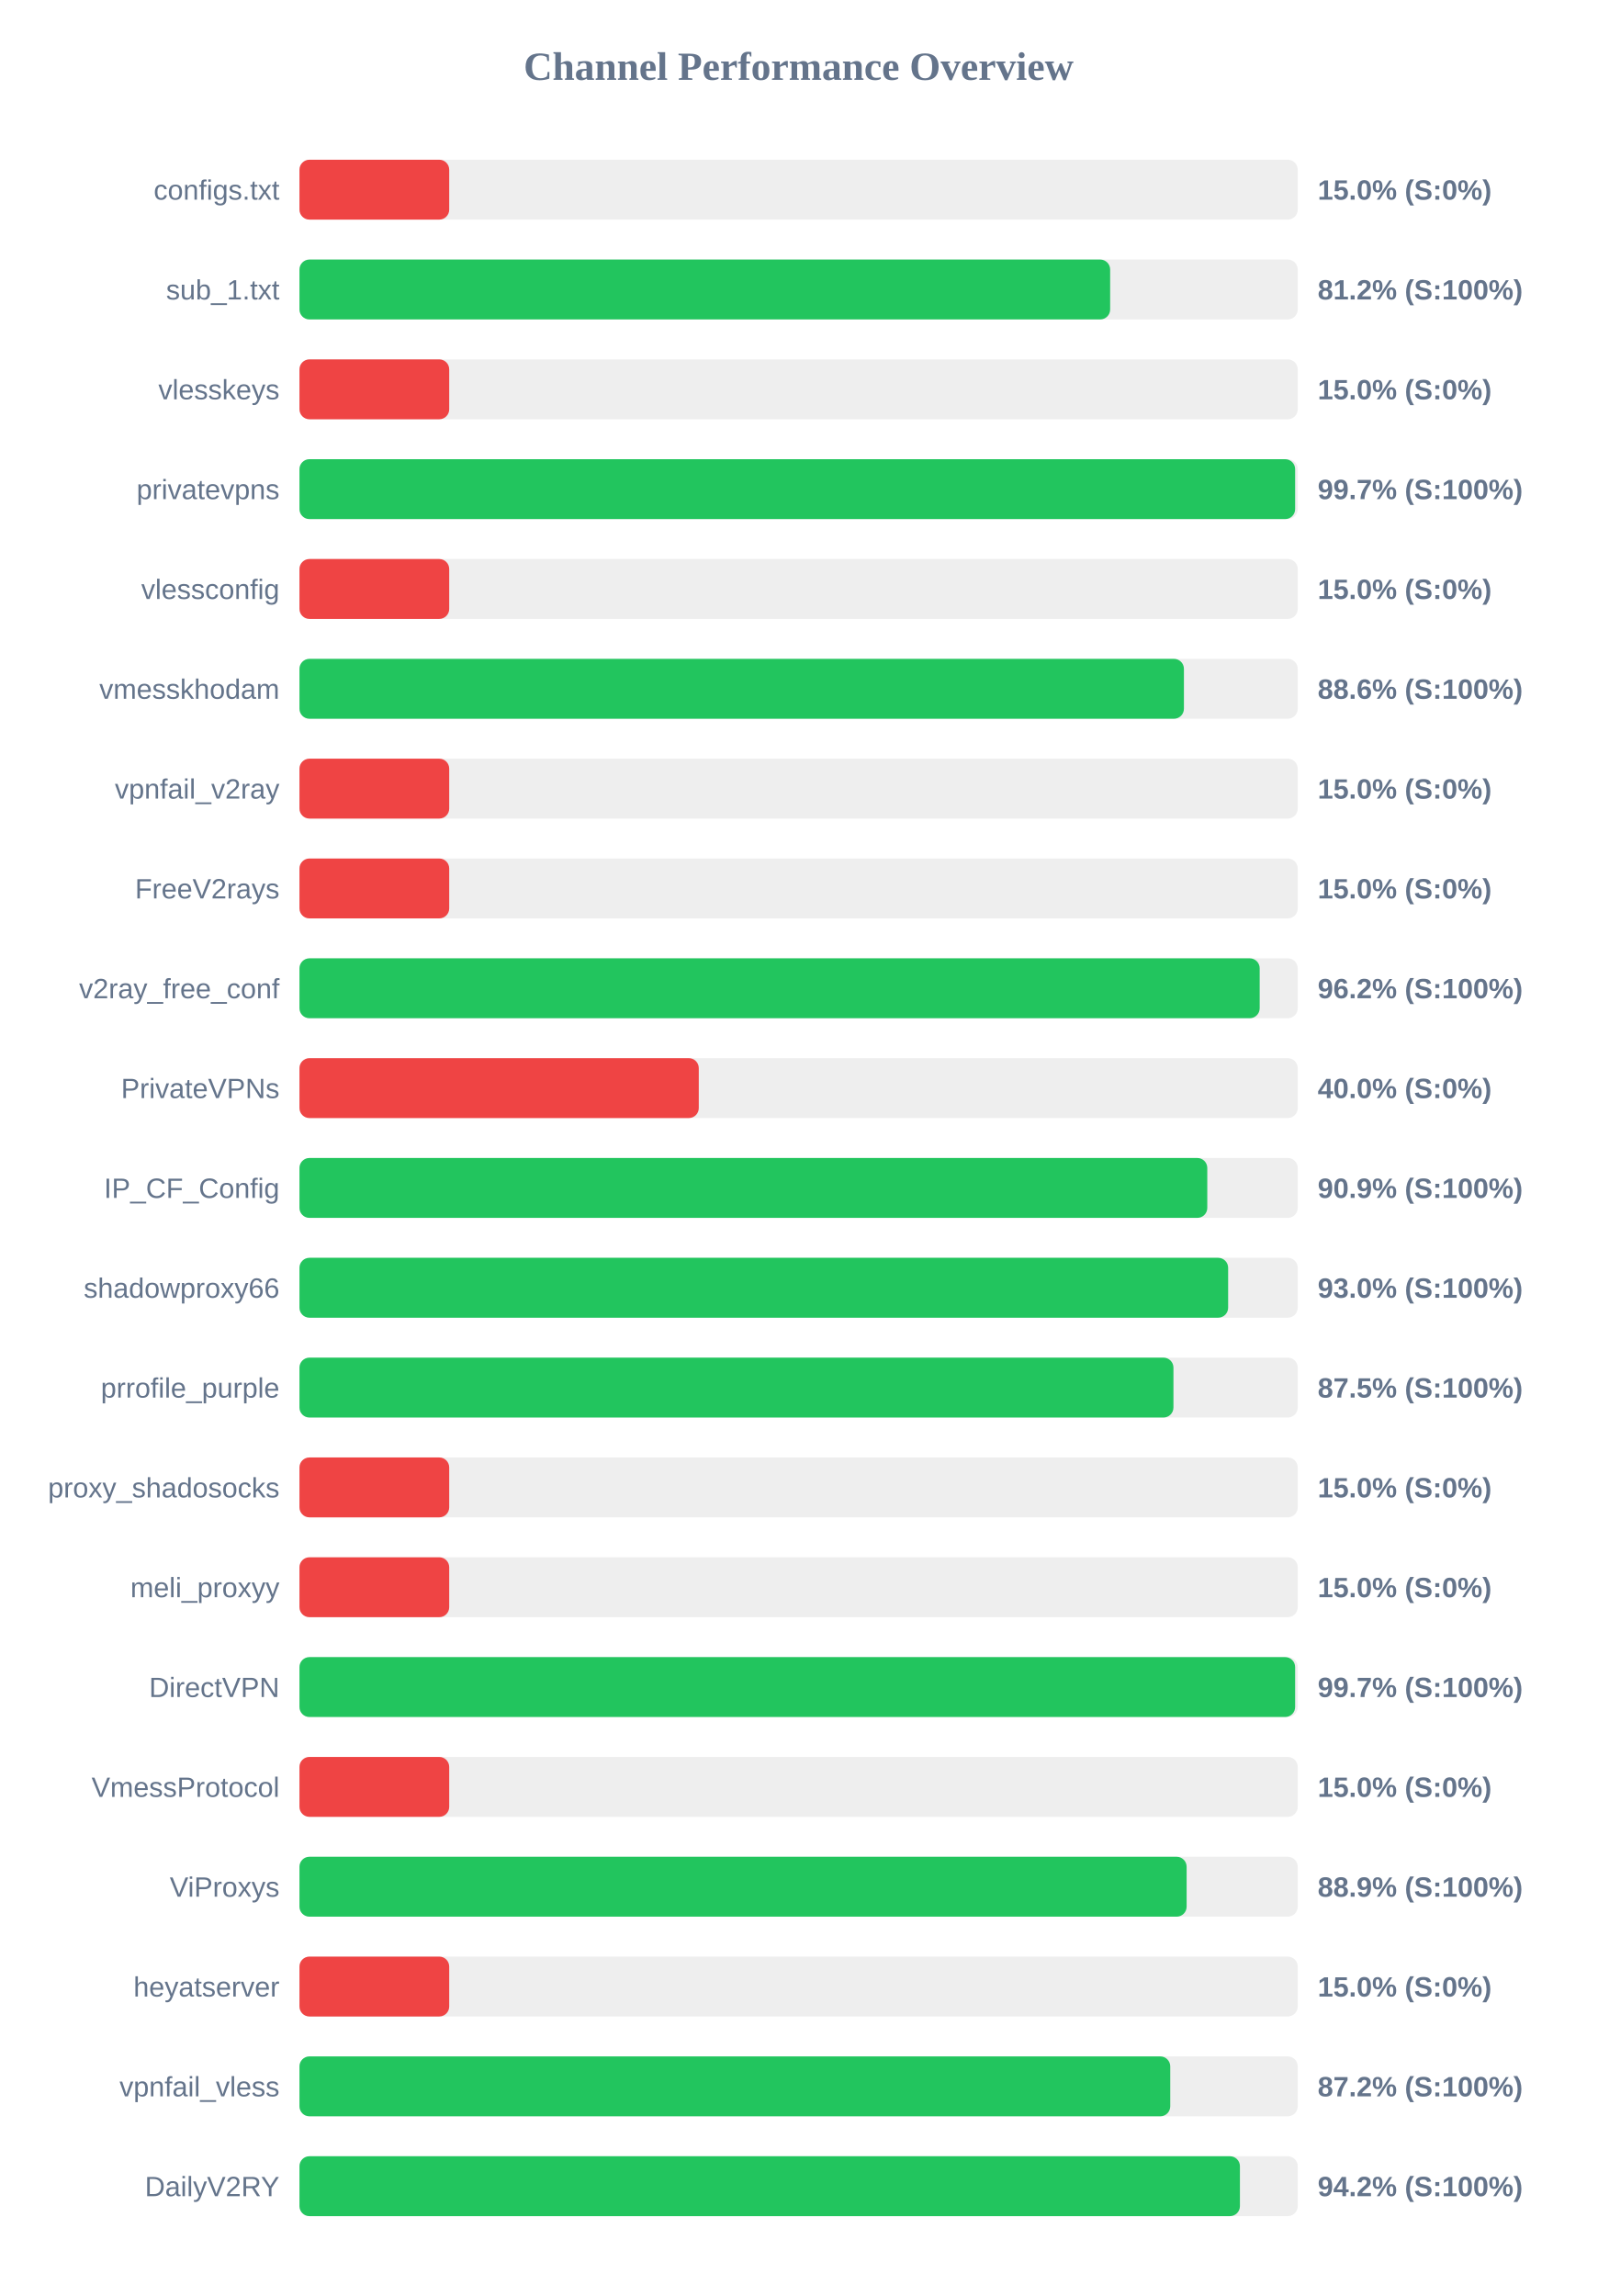
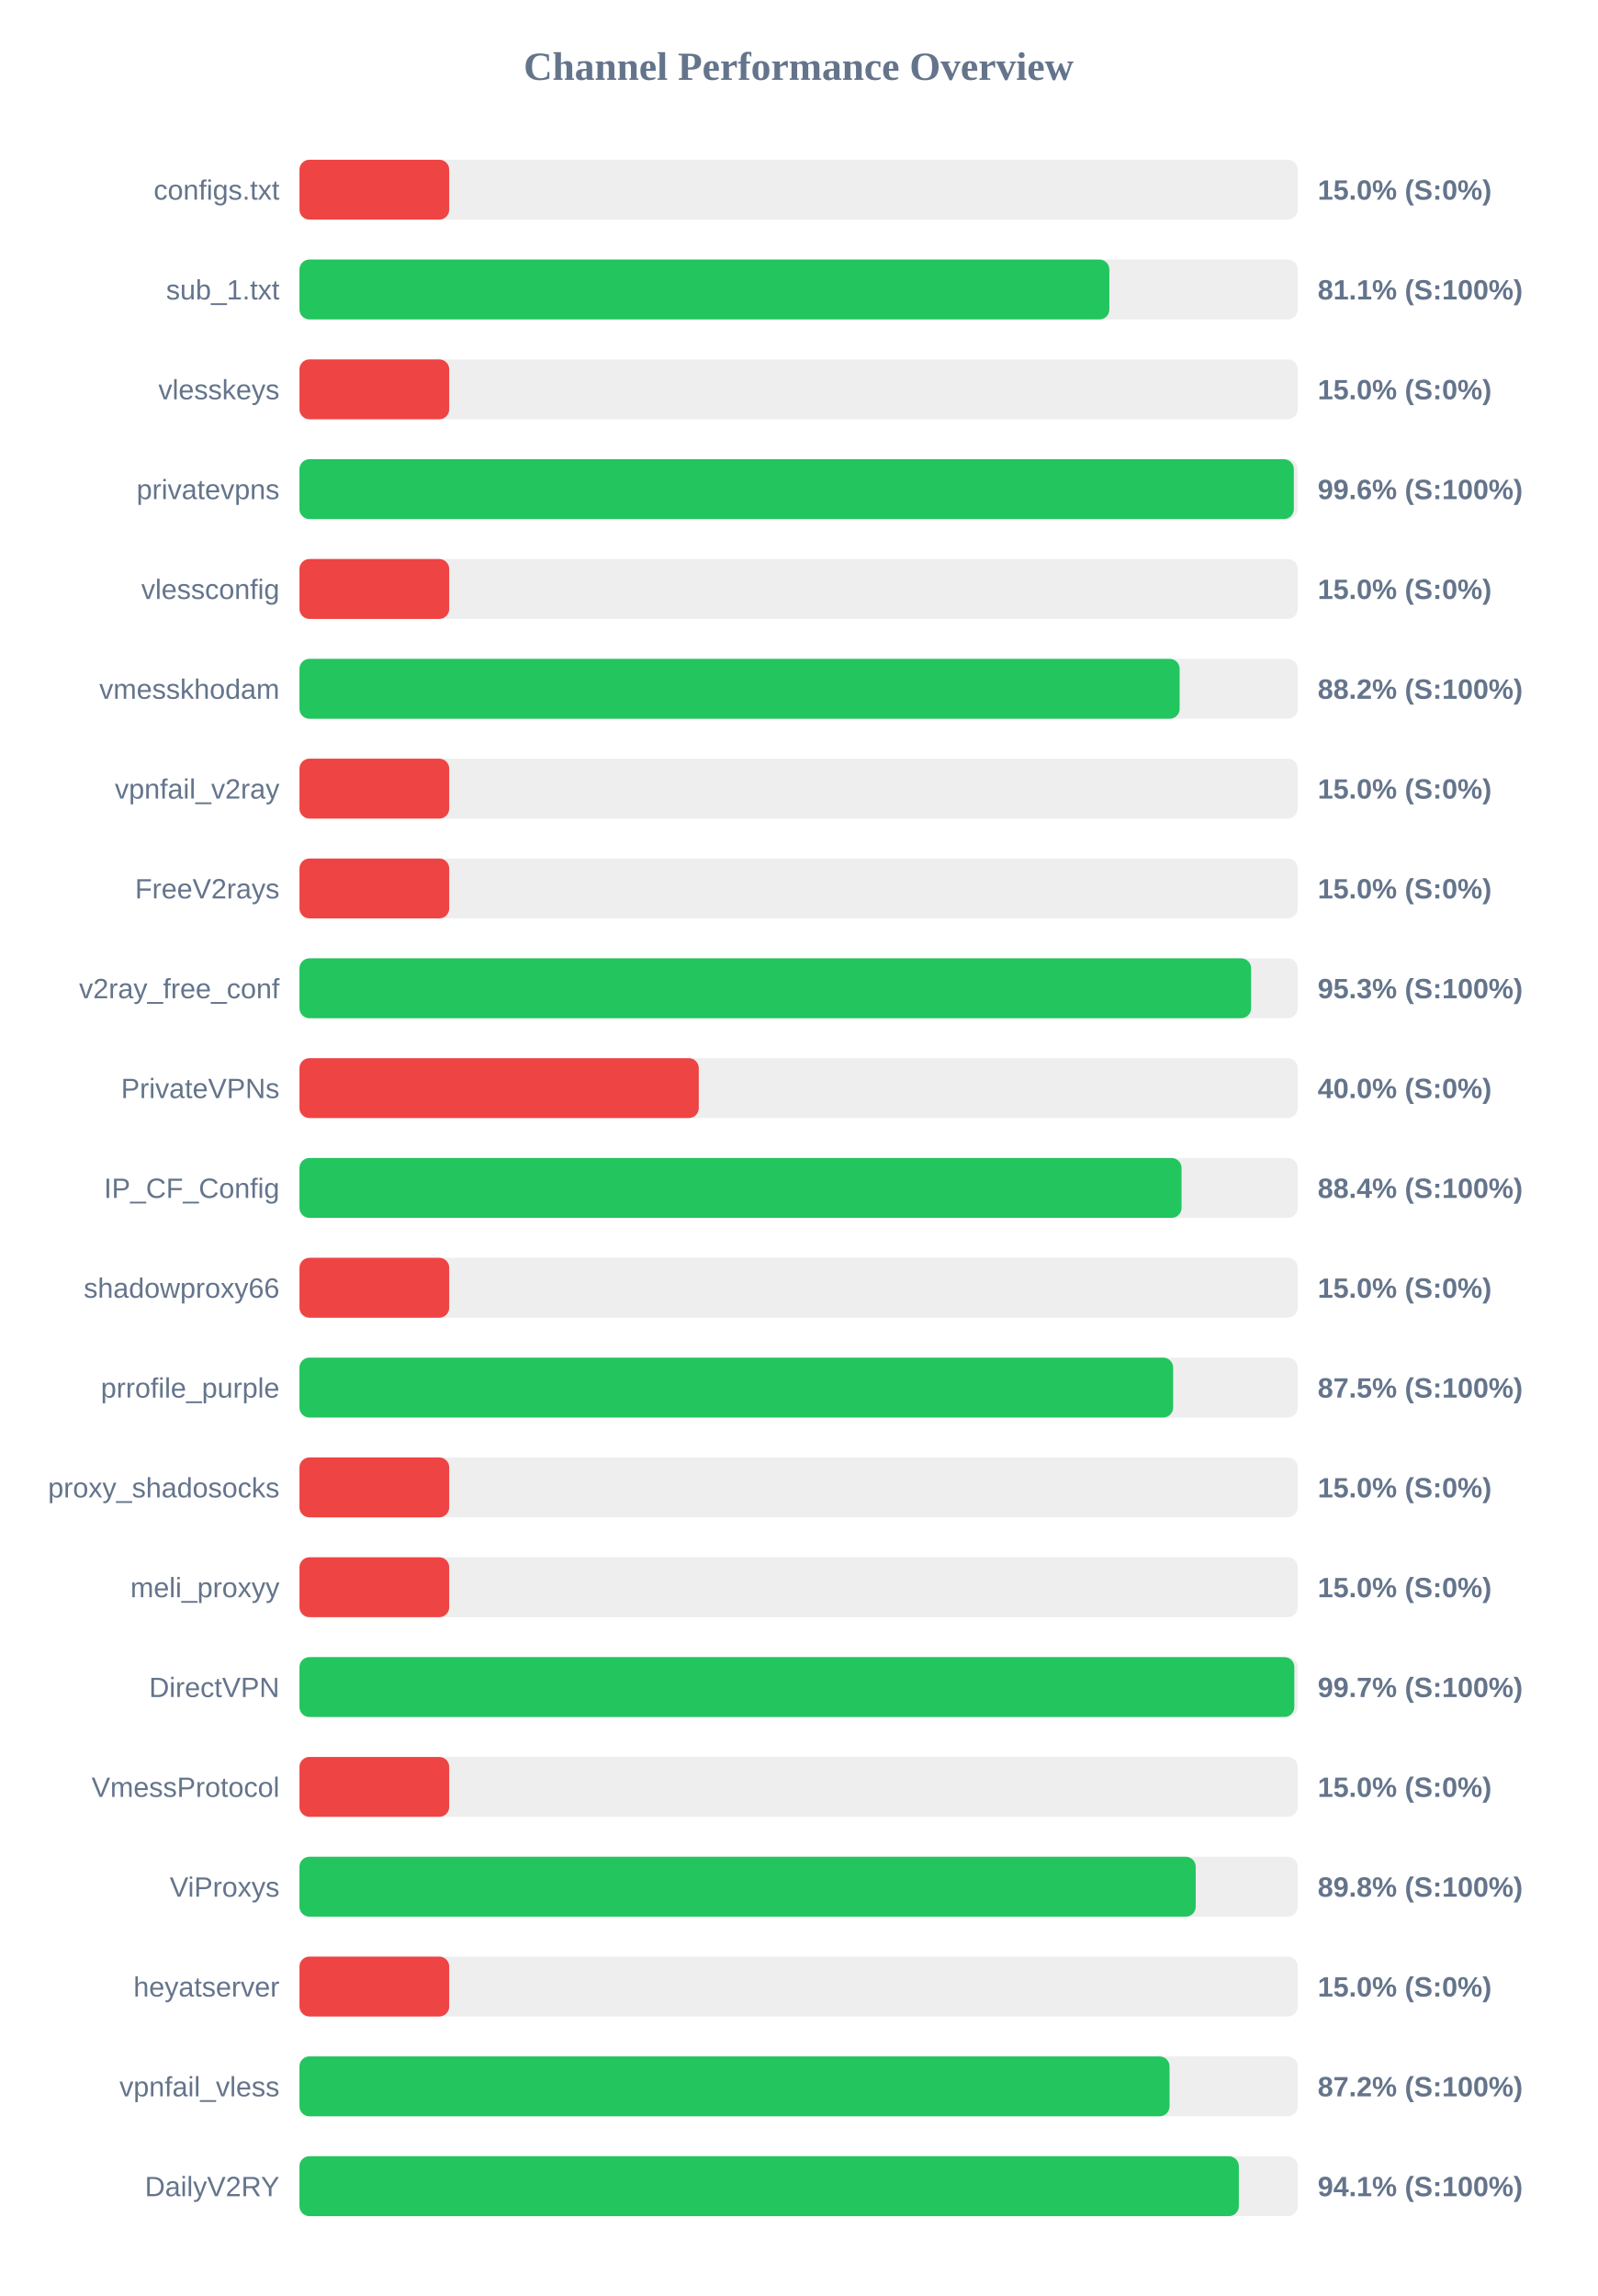
<svg xmlns="http://www.w3.org/2000/svg" width="800" height="1150" version="1.1">
  <style>
        .row { font: 14px Arial; fill: #64748b; }
        .score { font: bold 14px Arial; fill: #64748b; }
    </style>
  <text x="400" y="40" text-anchor="middle" font-size="20px" font-weight="bold" fill="#64748b">Channel Performance Overview</text>
  <rect x="150" y="80" width="500" height="30" fill="#eee" rx="5" />
  <rect x="150" y="80" width="75.0" height="30" fill="#ef4444" rx="5" />
  <text x="140" y="100" text-anchor="end" class="row">configs.txt</text>
  <text x="660" y="100" text-anchor="start" class="score">15.0% (S:0%)</text>
  <rect x="150" y="130" width="500" height="30" fill="#eee" rx="5" />
-   <rect x="150" y="130" width="406.05" height="30" fill="#22c55e" rx="5" />
+   <rect x="150" y="130" width="405.65" height="30" fill="#22c55e" rx="5" />
  <text x="140" y="150" text-anchor="end" class="row">sub_1.txt</text>
-   <text x="660" y="150" text-anchor="start" class="score">81.2% (S:100%)</text>
+   <text x="660" y="150" text-anchor="start" class="score">81.1% (S:100%)</text>
  <rect x="150" y="180" width="500" height="30" fill="#eee" rx="5" />
  <rect x="150" y="180" width="75.0" height="30" fill="#ef4444" rx="5" />
  <text x="140" y="200" text-anchor="end" class="row">vlesskeys</text>
  <text x="660" y="200" text-anchor="start" class="score">15.0% (S:0%)</text>
  <rect x="150" y="230" width="500" height="30" fill="#eee" rx="5" />
-   <rect x="150" y="230" width="498.7" height="30" fill="#22c55e" rx="5" />
+   <rect x="150" y="230" width="498.05" height="30" fill="#22c55e" rx="5" />
  <text x="140" y="250" text-anchor="end" class="row">privatevpns</text>
-   <text x="660" y="250" text-anchor="start" class="score">99.7% (S:100%)</text>
+   <text x="660" y="250" text-anchor="start" class="score">99.6% (S:100%)</text>
  <rect x="150" y="280" width="500" height="30" fill="#eee" rx="5" />
  <rect x="150" y="280" width="75.0" height="30" fill="#ef4444" rx="5" />
  <text x="140" y="300" text-anchor="end" class="row">vlessconfig</text>
  <text x="660" y="300" text-anchor="start" class="score">15.0% (S:0%)</text>
  <rect x="150" y="330" width="500" height="30" fill="#eee" rx="5" />
-   <rect x="150" y="330" width="443.0" height="30" fill="#22c55e" rx="5" />
+   <rect x="150" y="330" width="440.85" height="30" fill="#22c55e" rx="5" />
  <text x="140" y="350" text-anchor="end" class="row">vmesskhodam</text>
-   <text x="660" y="350" text-anchor="start" class="score">88.6% (S:100%)</text>
+   <text x="660" y="350" text-anchor="start" class="score">88.2% (S:100%)</text>
  <rect x="150" y="380" width="500" height="30" fill="#eee" rx="5" />
  <rect x="150" y="380" width="75.0" height="30" fill="#ef4444" rx="5" />
  <text x="140" y="400" text-anchor="end" class="row">vpnfail_v2ray</text>
  <text x="660" y="400" text-anchor="start" class="score">15.0% (S:0%)</text>
  <rect x="150" y="430" width="500" height="30" fill="#eee" rx="5" />
  <rect x="150" y="430" width="75.0" height="30" fill="#ef4444" rx="5" />
  <text x="140" y="450" text-anchor="end" class="row">FreeV2rays</text>
  <text x="660" y="450" text-anchor="start" class="score">15.0% (S:0%)</text>
  <rect x="150" y="480" width="500" height="30" fill="#eee" rx="5" />
-   <rect x="150" y="480" width="480.95" height="30" fill="#22c55e" rx="5" />
+   <rect x="150" y="480" width="476.65" height="30" fill="#22c55e" rx="5" />
  <text x="140" y="500" text-anchor="end" class="row">v2ray_free_conf</text>
-   <text x="660" y="500" text-anchor="start" class="score">96.2% (S:100%)</text>
+   <text x="660" y="500" text-anchor="start" class="score">95.3% (S:100%)</text>
  <rect x="150" y="530" width="500" height="30" fill="#eee" rx="5" />
  <rect x="150" y="530" width="200.0" height="30" fill="#ef4444" rx="5" />
  <text x="140" y="550" text-anchor="end" class="row">PrivateVPNs</text>
  <text x="660" y="550" text-anchor="start" class="score">40.0% (S:0%)</text>
  <rect x="150" y="580" width="500" height="30" fill="#eee" rx="5" />
-   <rect x="150" y="580" width="454.7" height="30" fill="#22c55e" rx="5" />
+   <rect x="150" y="580" width="441.8" height="30" fill="#22c55e" rx="5" />
  <text x="140" y="600" text-anchor="end" class="row">IP_CF_Config</text>
-   <text x="660" y="600" text-anchor="start" class="score">90.9% (S:100%)</text>
+   <text x="660" y="600" text-anchor="start" class="score">88.4% (S:100%)</text>
  <rect x="150" y="630" width="500" height="30" fill="#eee" rx="5" />
-   <rect x="150" y="630" width="465.15" height="30" fill="#22c55e" rx="5" />
+   <rect x="150" y="630" width="75.0" height="30" fill="#ef4444" rx="5" />
  <text x="140" y="650" text-anchor="end" class="row">shadowproxy66</text>
-   <text x="660" y="650" text-anchor="start" class="score">93.0% (S:100%)</text>
+   <text x="660" y="650" text-anchor="start" class="score">15.0% (S:0%)</text>
  <rect x="150" y="680" width="500" height="30" fill="#eee" rx="5" />
-   <rect x="150" y="680" width="437.75" height="30" fill="#22c55e" rx="5" />
+   <rect x="150" y="680" width="437.6" height="30" fill="#22c55e" rx="5" />
  <text x="140" y="700" text-anchor="end" class="row">prrofile_purple</text>
  <text x="660" y="700" text-anchor="start" class="score">87.5% (S:100%)</text>
  <rect x="150" y="730" width="500" height="30" fill="#eee" rx="5" />
  <rect x="150" y="730" width="75.0" height="30" fill="#ef4444" rx="5" />
  <text x="140" y="750" text-anchor="end" class="row">proxy_shadosocks</text>
  <text x="660" y="750" text-anchor="start" class="score">15.0% (S:0%)</text>
  <rect x="150" y="780" width="500" height="30" fill="#eee" rx="5" />
  <rect x="150" y="780" width="75.0" height="30" fill="#ef4444" rx="5" />
  <text x="140" y="800" text-anchor="end" class="row">meli_proxyy</text>
  <text x="660" y="800" text-anchor="start" class="score">15.0% (S:0%)</text>
  <rect x="150" y="830" width="500" height="30" fill="#eee" rx="5" />
-   <rect x="150" y="830" width="498.7" height="30" fill="#22c55e" rx="5" />
+   <rect x="150" y="830" width="498.3" height="30" fill="#22c55e" rx="5" />
  <text x="140" y="850" text-anchor="end" class="row">DirectVPN</text>
  <text x="660" y="850" text-anchor="start" class="score">99.7% (S:100%)</text>
  <rect x="150" y="880" width="500" height="30" fill="#eee" rx="5" />
  <rect x="150" y="880" width="75.0" height="30" fill="#ef4444" rx="5" />
  <text x="140" y="900" text-anchor="end" class="row">VmessProtocol</text>
  <text x="660" y="900" text-anchor="start" class="score">15.0% (S:0%)</text>
  <rect x="150" y="930" width="500" height="30" fill="#eee" rx="5" />
-   <rect x="150" y="930" width="444.35" height="30" fill="#22c55e" rx="5" />
+   <rect x="150" y="930" width="448.9" height="30" fill="#22c55e" rx="5" />
  <text x="140" y="950" text-anchor="end" class="row">ViProxys</text>
-   <text x="660" y="950" text-anchor="start" class="score">88.9% (S:100%)</text>
+   <text x="660" y="950" text-anchor="start" class="score">89.8% (S:100%)</text>
  <rect x="150" y="980" width="500" height="30" fill="#eee" rx="5" />
  <rect x="150" y="980" width="75.0" height="30" fill="#ef4444" rx="5" />
  <text x="140" y="1000" text-anchor="end" class="row">heyatserver</text>
  <text x="660" y="1000" text-anchor="start" class="score">15.0% (S:0%)</text>
  <rect x="150" y="1030" width="500" height="30" fill="#eee" rx="5" />
-   <rect x="150" y="1030" width="436.15" height="30" fill="#22c55e" rx="5" />
+   <rect x="150" y="1030" width="435.8" height="30" fill="#22c55e" rx="5" />
  <text x="140" y="1050" text-anchor="end" class="row">vpnfail_vless</text>
  <text x="660" y="1050" text-anchor="start" class="score">87.2% (S:100%)</text>
  <rect x="150" y="1080" width="500" height="30" fill="#eee" rx="5" />
-   <rect x="150" y="1080" width="471.05" height="30" fill="#22c55e" rx="5" />
+   <rect x="150" y="1080" width="470.5" height="30" fill="#22c55e" rx="5" />
  <text x="140" y="1100" text-anchor="end" class="row">DailyV2RY</text>
-   <text x="660" y="1100" text-anchor="start" class="score">94.2% (S:100%)</text>
+   <text x="660" y="1100" text-anchor="start" class="score">94.1% (S:100%)</text>
</svg>
